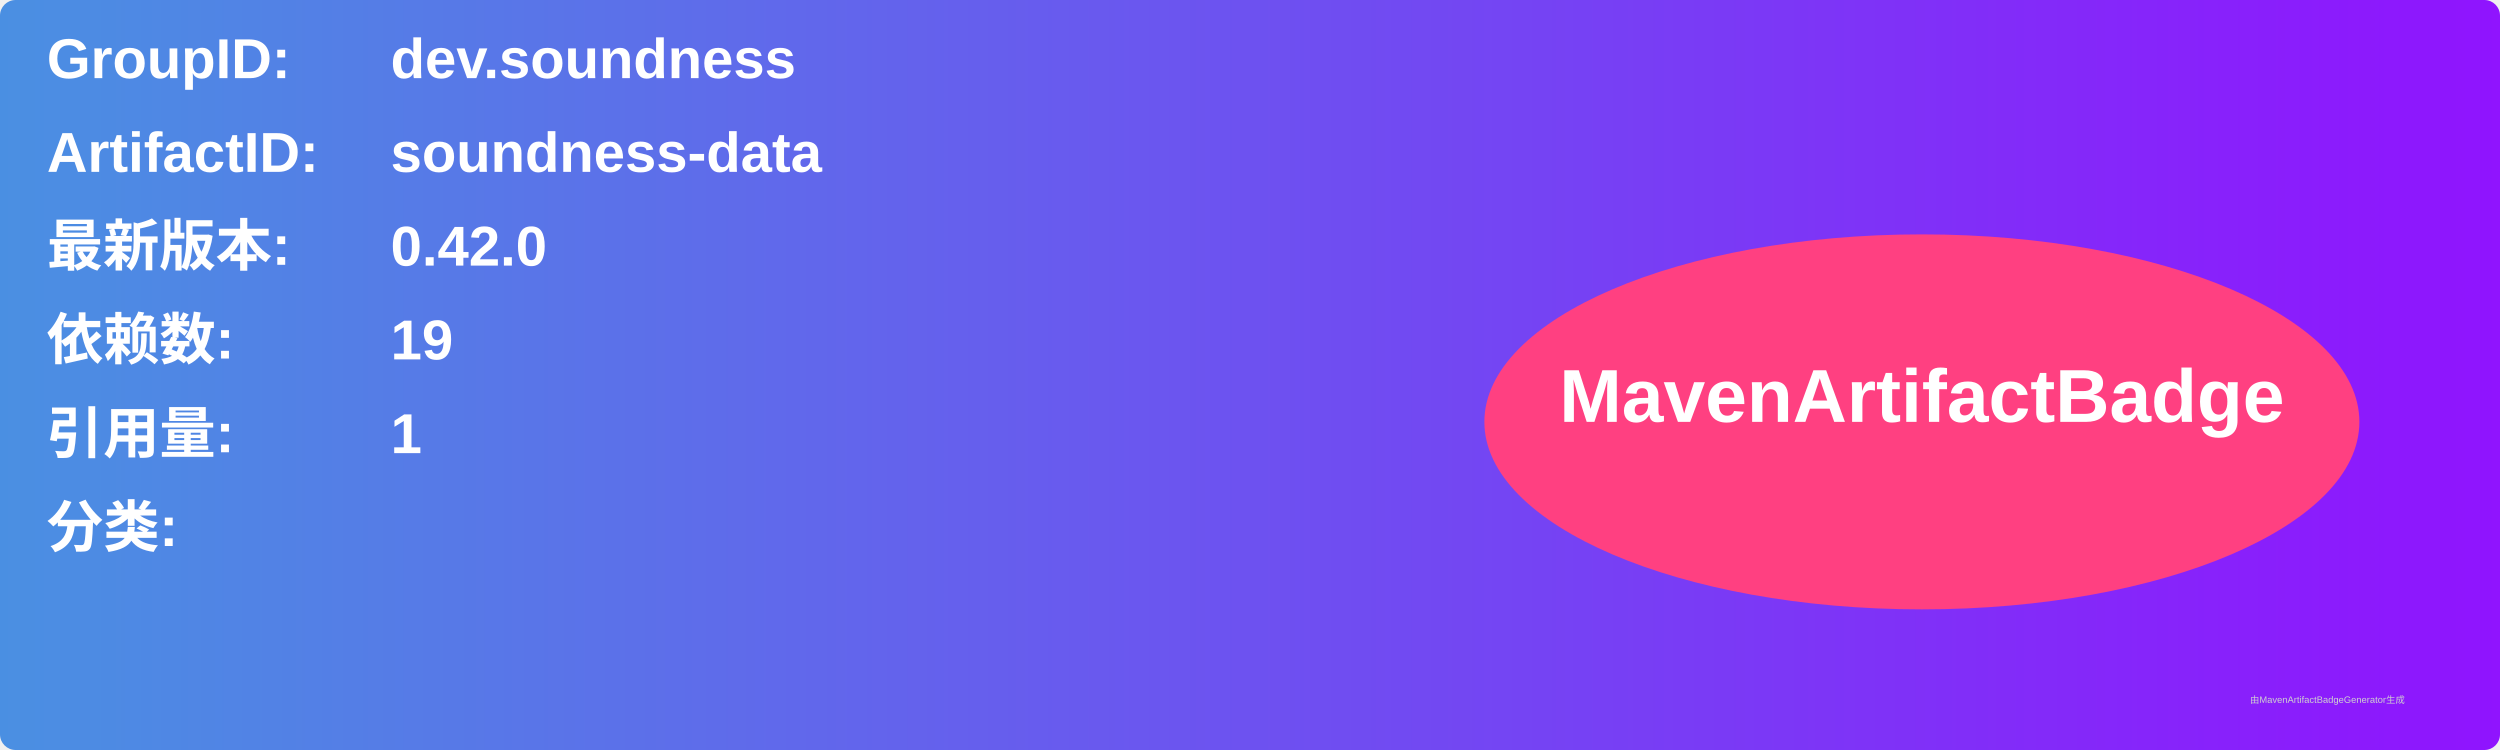
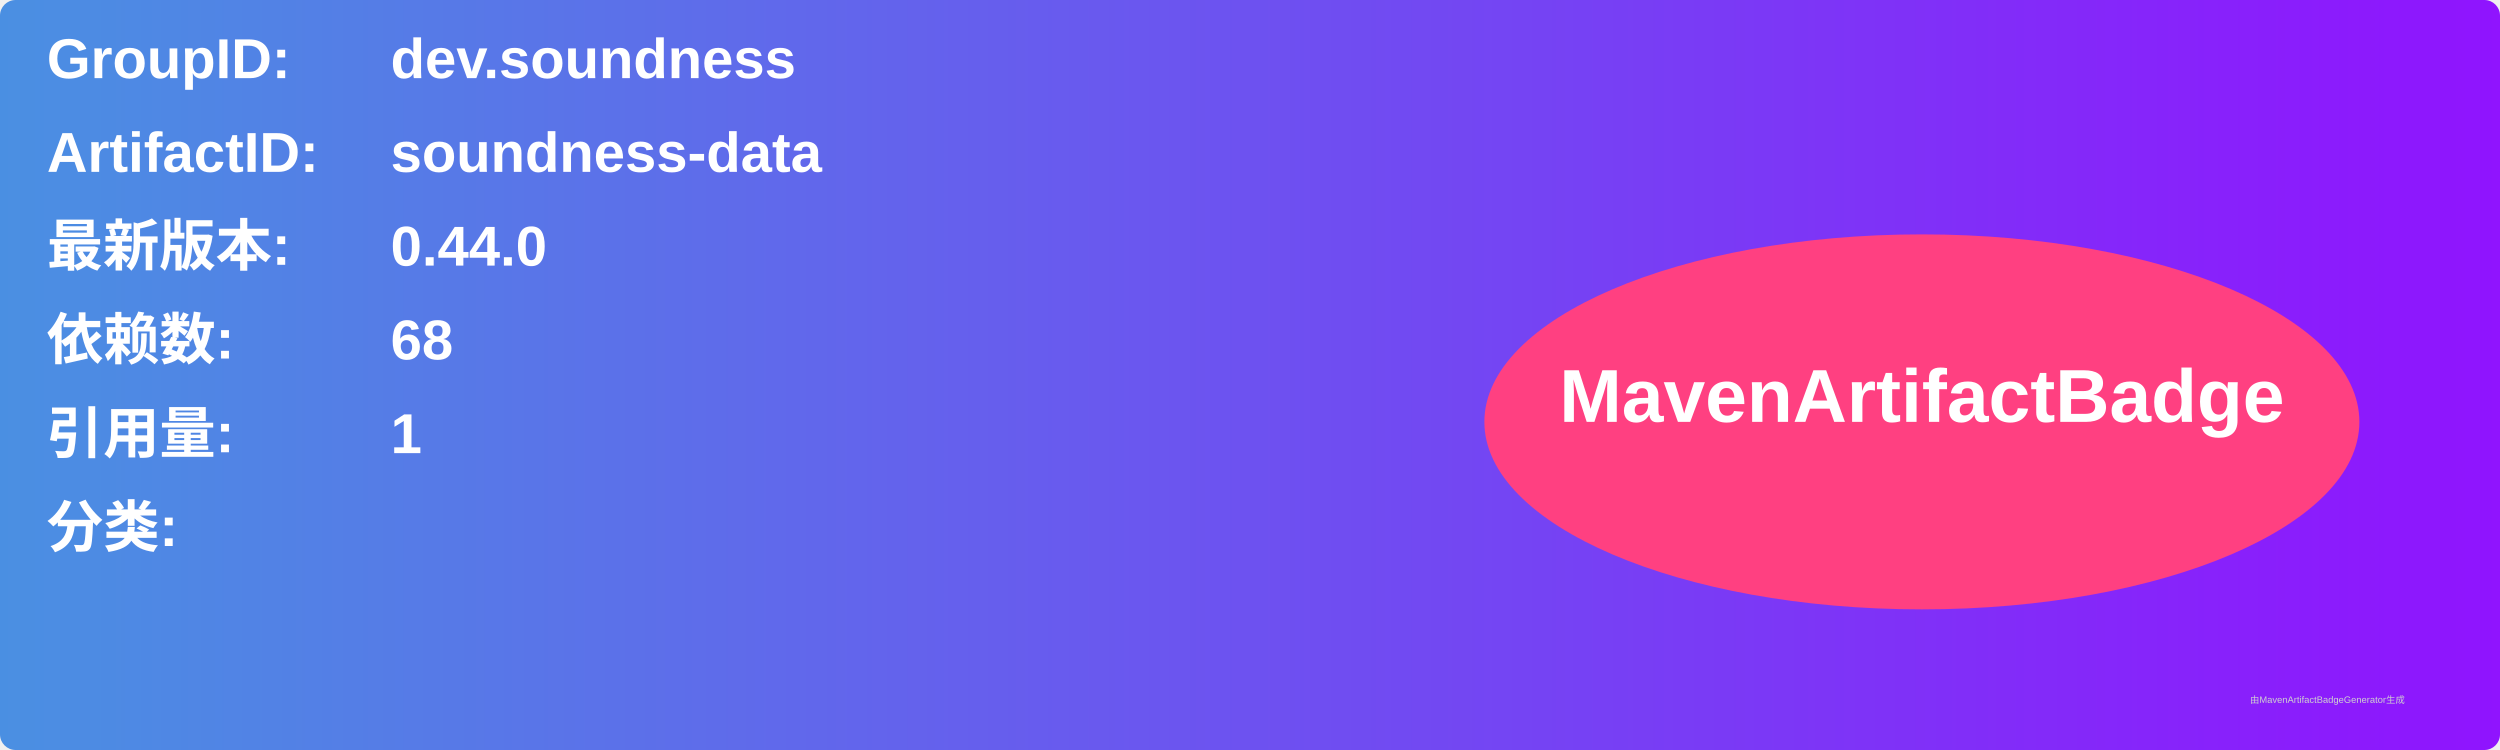
<svg xmlns="http://www.w3.org/2000/svg" width="800" height="240" viewBox="0 0 800 240">
  <linearGradient id="grad" x1="0%" y1="0%" x2="100%" y2="0%">
    <stop offset="0%" stop-color="#4a90e2" />
    <stop offset="100%" stop-color="#9013fe" />
  </linearGradient>
  <rect width="100%" height="100%" rx="5" ry="5" fill="url(#grad)" />
  <g transform="translate(15, 15)">
    <text x="0" y="10" font-family="Arial" font-size="18" fill="white" font-weight="bold" width="260">GroupID:</text>
    <text x="110" y="10" font-family="Arial" font-size="18" fill="white" font-weight="bold" width="460">dev.soundness</text>
    <text x="0" y="40" font-family="Arial" font-size="18" fill="white" font-weight="bold" width="260">ArtifactID:</text>
    <text x="110" y="40" font-family="Arial" font-size="18" fill="white" font-weight="bold" width="460">soundness-data</text>
    <text x="0" y="70" font-family="Arial" font-size="18" fill="white" font-weight="bold">最新版本:</text>
    <text x="110" y="70" font-family="Arial" font-size="18" fill="white" font-weight="bold">
-       <tspan font-weight="bold">0.42.0</tspan>
+       <tspan font-weight="bold">0.44.0</tspan>
    </text>
    <text x="0" y="100" font-family="Arial" font-size="18" fill="white" font-weight="bold">依赖数: </text>
    <text x="110" y="100" font-family="Arial" font-size="18" fill="white">
-       <tspan font-weight="bold">19</tspan>
+       <tspan font-weight="bold">68</tspan>
    </text>
    <text x="0" y="130" font-family="Arial" font-size="18" fill="white" font-weight="bold">引用量: </text>
    <text x="110" y="130" font-family="Arial" font-size="18" fill="white">
      <tspan font-weight="bold">1</tspan>
    </text>
    <text x="0" y="160" font-family="Arial" font-size="18" fill="white" font-weight="bold">分类:</text>
    <text x="10" y="190" font-family="Arial" font-size="10" fill="white">
      <tspan font-weight="bold" />
    </text>
    <ellipse cx="600" cy="120" rx="140" ry="60" fill="#ff4081" />
    <text x="600" y="120" text-anchor="middle" font-family="Arial" font-size="24" fill="white" font-weight="bold">MavenArtifactBadge</text>
  </g>
  <text x="720" y="225" font-family="Arial" font-size="3" fill="#d0d0d0">由MavenArtifactBadgeGenerator生成</text>
</svg>
